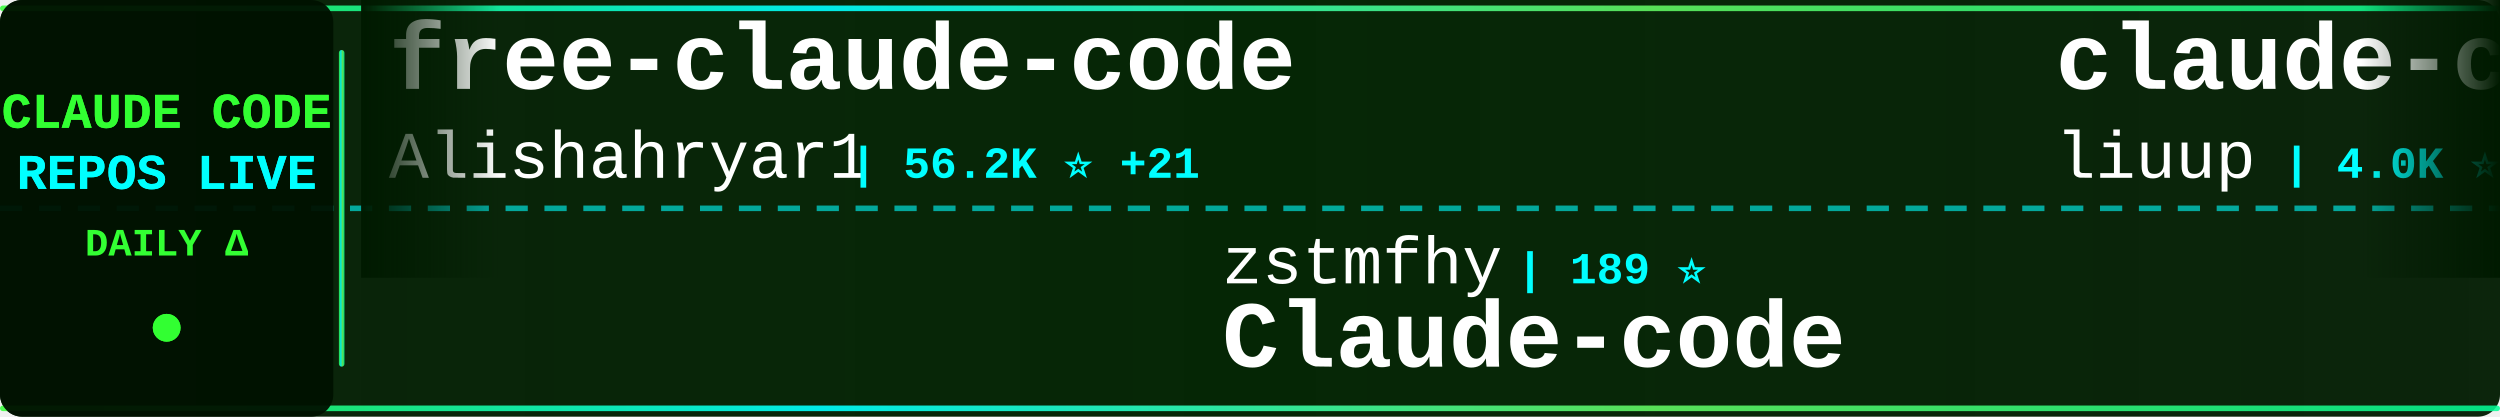
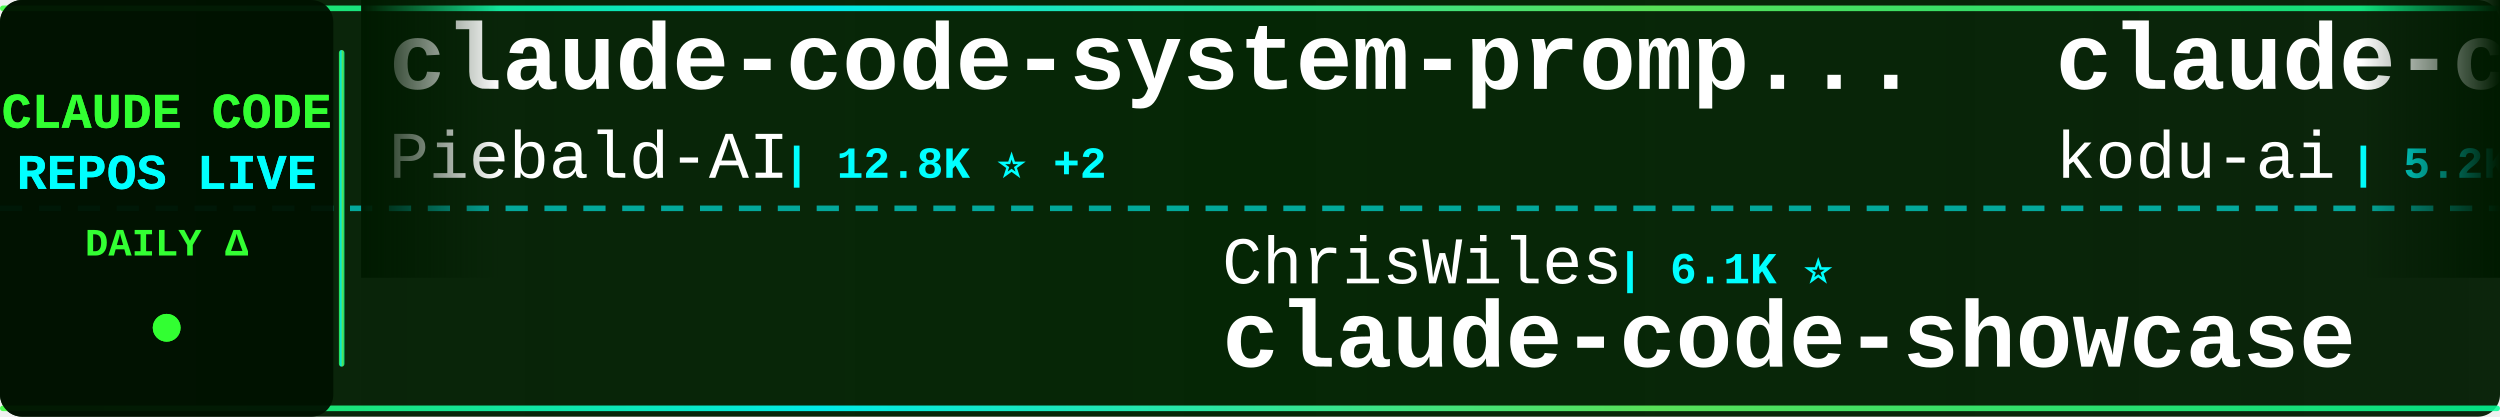
<svg xmlns="http://www.w3.org/2000/svg" width="900" height="150">
  <defs>
    <linearGradient id="tickerBg" x1="0%" y1="0%" x2="100%" y2="0%">
      <stop offset="0%" style="stop-color:#001a00;stop-opacity:0.95" />
      <stop offset="50%" style="stop-color:#002200;stop-opacity:0.98" />
      <stop offset="100%" style="stop-color:#001a00;stop-opacity:0.95" />
    </linearGradient>
    <linearGradient id="borderGrad" x1="0%" y1="0%" x2="100%" y2="0%">
      <stop offset="0%" style="stop-color:#33ff33;stop-opacity:0.85">
        <animate attributeName="stop-opacity" values="0.85;1;0.85" dur="2s" repeatCount="indefinite" />
      </stop>
      <stop offset="33%" style="stop-color:#00ffff;stop-opacity:0.9">
        <animate attributeName="stop-opacity" values="0.9;1;0.9" dur="2.2s" repeatCount="indefinite" />
      </stop>
      <stop offset="66%" style="stop-color:#66ff66;stop-opacity:0.85">
        <animate attributeName="stop-opacity" values="0.85;1;0.85" dur="1.8s" repeatCount="indefinite" />
      </stop>
      <stop offset="100%" style="stop-color:#00ff99;stop-opacity:0.85">
        <animate attributeName="stop-opacity" values="0.85;1;0.85" dur="2s" repeatCount="indefinite" />
      </stop>
    </linearGradient>
    <filter id="textGlow">
      <feGaussianBlur stdDeviation="0.1" result="coloredBlur" />
      <feMerge>
        <feMergeNode in="coloredBlur" />
        <feMergeNode in="SourceGraphic" />
      </feMerge>
    </filter>
    <filter id="metricGlow">
      <feGaussianBlur stdDeviation="0.2" result="coloredBlur" />
      <feMerge>
        <feMergeNode in="coloredBlur" />
        <feMergeNode in="SourceGraphic" />
      </feMerge>
    </filter>
    <linearGradient id="leftFade" x1="0%" y1="0%" x2="100%" y2="0%">
      <stop offset="0%" style="stop-color:#001a00;stop-opacity:1" />
      <stop offset="100%" style="stop-color:#001a00;stop-opacity:0" />
    </linearGradient>
    <linearGradient id="rightFade" x1="0%" y1="0%" x2="100%" y2="0%">
      <stop offset="0%" style="stop-color:#001a00;stop-opacity:0" />
      <stop offset="100%" style="stop-color:#001a00;stop-opacity:1" />
    </linearGradient>
  </defs>
  <rect width="900" height="150" fill="url(#tickerBg)" rx="8" />
  <rect x="0" y="2" width="900" height="2" fill="url(#borderGrad)" rx="1" />
  <rect x="0" y="146" width="900" height="2" fill="url(#borderGrad)" rx="1" />
  <line x1="0" y1="75" x2="900" y2="75" stroke="#00ffff" stroke-width="2" stroke-dasharray="8 6" opacity="0.6" />
  <rect x="0" y="0" width="120" height="150" fill="#001100" opacity="0.95" rx="8" />
  <text x="60" y="46" font-family="'Courier New', monospace" font-size="18" font-weight="bold" fill="#33ff33" text-anchor="middle" filter="url(#textGlow)">
    CLAUDE CODE
  </text>
  <text x="60" y="68" font-family="'Courier New', monospace" font-size="18" font-weight="bold" fill="#00ffff" text-anchor="middle" filter="url(#textGlow)">
    REPOS LIVE
  </text>
  <text x="60" y="92" font-family="'Courier New', monospace" font-size="14" font-weight="bold" fill="#33ff33" text-anchor="middle">
    DAILY Δ
  </text>
  <circle cx="60" cy="118" r="5" fill="#33ff33" filter="url(#metricGlow)">
    <animate attributeName="r" values="4;6;4" dur="1.5s" repeatCount="indefinite" />
    <animate attributeName="opacity" values="0.6;1;0.6" dur="1.5s" repeatCount="indefinite" />
  </circle>
  <rect x="122" y="18" width="2" height="114" fill="url(#borderGrad)" rx="1" />
  <clipPath id="tickerClip">
    <rect x="130" y="0" width="770" height="150" />
  </clipPath>
  <g clip-path="url(#tickerClip)">
    <g id="tickerItems">
      <animateTransform attributeName="transform" attributeType="XML" type="translate" from="0 0" to="-3000 0" dur="54s" repeatCount="indefinite" />
      <g transform="translate(0, 0)">
-         <text x="140" y="32" font-family="'Courier New', monospace" font-size="34" font-weight="bold" fill="#ffffff">free-claude-code</text>
-         <text x="140" y="64" font-family="'Courier New', monospace" font-size="24" font-weight="normal" fill="#ffffff" opacity="1.0">Alishahryar1</text>
-         <text x="306" y="64" font-family="'Courier New', monospace" font-size="16" font-weight="bold" fill="#00ffff"> | 56.2K ⭐ +21</text>
+         <text x="140" y="32" font-family="'Courier New', monospace" font-size="34" font-weight="bold" fill="#ffffff">claude-code-system-promp...</text>
+         <text x="140" y="64" font-family="'Courier New', monospace" font-size="24" font-weight="normal" fill="#ffffff" opacity="1.0">Piebald-AI</text>
+         <text x="282" y="64" font-family="'Courier New', monospace" font-size="16" font-weight="bold" fill="#00ffff"> | 12.8K ⭐ +2</text>
      </g>
      <g transform="translate(300, 0)">
-         <text x="140" y="102" font-family="'Courier New', monospace" font-size="24" font-weight="normal" fill="#ffffff" opacity="1.0">zstmfhy</text>
-         <text x="246" y="102" font-family="'Courier New', monospace" font-size="16" font-weight="bold" fill="#00ffff"> | 189 ⭐</text>
-         <text x="140" y="132" font-family="'Courier New', monospace" font-size="34" font-weight="bold" fill="#ffffff">Claude-code</text>
+         <text x="140" y="102" font-family="'Courier New', monospace" font-size="24" font-weight="normal" fill="#ffffff" opacity="1.0">ChrisWiles</text>
+         <text x="282" y="102" font-family="'Courier New', monospace" font-size="16" font-weight="bold" fill="#00ffff"> | 6.1K ⭐</text>
+         <text x="140" y="132" font-family="'Courier New', monospace" font-size="34" font-weight="bold" fill="#ffffff">claude-code-showcase</text>
      </g>
      <g transform="translate(600, 0)">
-         <text x="140" y="32" font-family="'Courier New', monospace" font-size="34" font-weight="bold" fill="#ffffff">claude-code-analysis</text>
-         <text x="140" y="64" font-family="'Courier New', monospace" font-size="24" font-weight="normal" fill="#ffffff" opacity="1.0">liuup</text>
-         <text x="222" y="64" font-family="'Courier New', monospace" font-size="16" font-weight="bold" fill="#00ffff"> | 4.0K ⭐ +1</text>
+         <text x="140" y="32" font-family="'Courier New', monospace" font-size="34" font-weight="bold" fill="#ffffff">claude-coder</text>
+         <text x="140" y="64" font-family="'Courier New', monospace" font-size="24" font-weight="normal" fill="#ffffff" opacity="1.0">kodu-ai</text>
+         <text x="246" y="64" font-family="'Courier New', monospace" font-size="16" font-weight="bold" fill="#00ffff"> | 5.2K ⭐</text>
      </g>
      <g transform="translate(900, 0)">
-         <text x="140" y="102" font-family="'Courier New', monospace" font-size="24" font-weight="normal" fill="#ffffff" opacity="1.0">FlorianBruniaux</text>
-         <text x="342" y="102" font-family="'Courier New', monospace" font-size="16" font-weight="bold" fill="#00ffff"> | 6.1K ⭐ +5</text>
-         <text x="140" y="132" font-family="'Courier New', monospace" font-size="34" font-weight="bold" fill="#ffffff">claude-code-ultimate-gui...</text>
+         <text x="140" y="102" font-family="'Courier New', monospace" font-size="24" font-weight="normal" fill="#ffffff" opacity="1.0">SeemSeam</text>
+         <text x="258" y="102" font-family="'Courier New', monospace" font-size="16" font-weight="bold" fill="#00ffff"> | 3.5K ⭐ +1</text>
+         <text x="140" y="132" font-family="'Courier New', monospace" font-size="34" font-weight="bold" fill="#ffffff">claude_codex_bridge</text>
      </g>
      <g transform="translate(1200, 0)">
-         <text x="140" y="32" font-family="'Courier New', monospace" font-size="34" font-weight="bold" fill="#ffffff">claude-code-from-source</text>
-         <text x="140" y="64" font-family="'Courier New', monospace" font-size="24" font-weight="normal" fill="#ffffff" opacity="1.0">alejandrobalderas</text>
-         <text x="366" y="64" font-family="'Courier New', monospace" font-size="16" font-weight="bold" fill="#00ffff"> | 3.0K ⭐</text>
+         <text x="140" y="32" font-family="'Courier New', monospace" font-size="34" font-weight="bold" fill="#ffffff">andrej-karpathy-skills</text>
+         <text x="140" y="64" font-family="'Courier New', monospace" font-size="24" font-weight="normal" fill="#ffffff" opacity="1.0">multica-ai</text>
+         <text x="282" y="64" font-family="'Courier New', monospace" font-size="16" font-weight="bold" fill="#00ffff"> | 215.9K ⭐ +65</text>
      </g>
      <g transform="translate(1500, 0)">
-         <text x="140" y="102" font-family="'Courier New', monospace" font-size="24" font-weight="normal" fill="#ffffff" opacity="1.0">disler</text>
-         <text x="234" y="102" font-family="'Courier New', monospace" font-size="16" font-weight="bold" fill="#00ffff"> | 3.9K ⭐ +1</text>
-         <text x="140" y="132" font-family="'Courier New', monospace" font-size="34" font-weight="bold" fill="#ffffff">claude-code-hooks-master...</text>
+         <text x="140" y="102" font-family="'Courier New', monospace" font-size="24" font-weight="normal" fill="#ffffff" opacity="1.0">anthropics</text>
+         <text x="282" y="102" font-family="'Courier New', monospace" font-size="16" font-weight="bold" fill="#00ffff"> | 993 ⭐ +1</text>
+         <text x="140" y="132" font-family="'Courier New', monospace" font-size="34" font-weight="bold" fill="#ffffff">claude-code-base-action</text>
      </g>
      <g transform="translate(1800, 0)">
-         <text x="140" y="32" font-family="'Courier New', monospace" font-size="34" font-weight="bold" fill="#ffffff">everything-claude-code</text>
-         <text x="140" y="64" font-family="'Courier New', monospace" font-size="24" font-weight="normal" fill="#ffffff" opacity="1.0">WorldFlowAI</text>
-         <text x="294" y="64" font-family="'Courier New', monospace" font-size="16" font-weight="bold" fill="#00ffff"> | 3.7K ⭐ +14</text>
+         <text x="140" y="32" font-family="'Courier New', monospace" font-size="34" font-weight="bold" fill="#ffffff">edmunds-claude-code</text>
+         <text x="140" y="64" font-family="'Courier New', monospace" font-size="24" font-weight="normal" fill="#ffffff" opacity="1.0">edmund-io</text>
+         <text x="270" y="64" font-family="'Courier New', monospace" font-size="16" font-weight="bold" fill="#00ffff"> | 1.5K ⭐ +1</text>
      </g>
      <g transform="translate(2100, 0)">
-         <text x="140" y="102" font-family="'Courier New', monospace" font-size="24" font-weight="normal" fill="#ffffff" opacity="1.0">shareAI-lab</text>
-         <text x="294" y="102" font-family="'Courier New', monospace" font-size="16" font-weight="bold" fill="#00ffff"> | 77.8K ⭐ +30</text>
-         <text x="140" y="132" font-family="'Courier New', monospace" font-size="34" font-weight="bold" fill="#ffffff">learn-claude-code</text>
+         <text x="140" y="102" font-family="'Courier New', monospace" font-size="24" font-weight="normal" fill="#ffffff" opacity="1.0">https-deeplearning-ai</text>
+         <text x="414" y="102" font-family="'Courier New', monospace" font-size="16" font-weight="bold" fill="#00ffff"> | 554 ⭐</text>
+         <text x="140" y="132" font-family="'Courier New', monospace" font-size="34" font-weight="bold" fill="#ffffff">sc-claude-code-files</text>
      </g>
      <g transform="translate(2400, 0)">
-         <text x="140" y="32" font-family="'Courier New', monospace" font-size="34" font-weight="bold" fill="#ffffff">ClaudeCode</text>
-         <text x="140" y="64" font-family="'Courier New', monospace" font-size="24" font-weight="normal" fill="#ffffff" opacity="1.0">guanshan</text>
-         <text x="258" y="64" font-family="'Courier New', monospace" font-size="16" font-weight="bold" fill="#00ffff"> | 60 ⭐</text>
+         <text x="140" y="32" font-family="'Courier New', monospace" font-size="34" font-weight="bold" fill="#ffffff">claude-code-security-rev...</text>
+         <text x="140" y="64" font-family="'Courier New', monospace" font-size="24" font-weight="normal" fill="#ffffff" opacity="1.0">anthropics</text>
+         <text x="282" y="64" font-family="'Courier New', monospace" font-size="16" font-weight="bold" fill="#00ffff"> | 6.3K ⭐ +2</text>
      </g>
      <g transform="translate(2700, 0)">
-         <text x="140" y="102" font-family="'Courier New', monospace" font-size="24" font-weight="normal" fill="#ffffff" opacity="1.0">digitalsamba</text>
-         <text x="306" y="102" font-family="'Courier New', monospace" font-size="16" font-weight="bold" fill="#00ffff"> | 2.1K ⭐ +2</text>
-         <text x="140" y="132" font-family="'Courier New', monospace" font-size="34" font-weight="bold" fill="#ffffff">claude-code-video-toolki...</text>
+         <text x="140" y="102" font-family="'Courier New', monospace" font-size="24" font-weight="normal" fill="#ffffff" opacity="1.0">Yeachan-Heo</text>
+         <text x="294" y="102" font-family="'Courier New', monospace" font-size="16" font-weight="bold" fill="#00ffff"> | 39.4K ⭐ +11</text>
+         <text x="140" y="132" font-family="'Courier New', monospace" font-size="34" font-weight="bold" fill="#ffffff">oh-my-claudecode</text>
      </g>
      <g transform="translate(3000, 0)">
-         <text x="140" y="32" font-family="'Courier New', monospace" font-size="34" font-weight="bold" fill="#ffffff">free-claude-code</text>
-         <text x="140" y="64" font-family="'Courier New', monospace" font-size="24" font-weight="normal" fill="#ffffff" opacity="1.0">Alishahryar1</text>
-         <text x="306" y="64" font-family="'Courier New', monospace" font-size="16" font-weight="bold" fill="#00ffff"> | 56.2K ⭐ +21</text>
+         <text x="140" y="32" font-family="'Courier New', monospace" font-size="34" font-weight="bold" fill="#ffffff">claude-code-system-promp...</text>
+         <text x="140" y="64" font-family="'Courier New', monospace" font-size="24" font-weight="normal" fill="#ffffff" opacity="1.0">Piebald-AI</text>
+         <text x="282" y="64" font-family="'Courier New', monospace" font-size="16" font-weight="bold" fill="#00ffff"> | 12.8K ⭐ +2</text>
      </g>
      <g transform="translate(3300, 0)">
-         <text x="140" y="102" font-family="'Courier New', monospace" font-size="24" font-weight="normal" fill="#ffffff" opacity="1.0">zstmfhy</text>
-         <text x="246" y="102" font-family="'Courier New', monospace" font-size="16" font-weight="bold" fill="#00ffff"> | 189 ⭐</text>
-         <text x="140" y="132" font-family="'Courier New', monospace" font-size="34" font-weight="bold" fill="#ffffff">Claude-code</text>
+         <text x="140" y="102" font-family="'Courier New', monospace" font-size="24" font-weight="normal" fill="#ffffff" opacity="1.0">ChrisWiles</text>
+         <text x="282" y="102" font-family="'Courier New', monospace" font-size="16" font-weight="bold" fill="#00ffff"> | 6.1K ⭐</text>
+         <text x="140" y="132" font-family="'Courier New', monospace" font-size="34" font-weight="bold" fill="#ffffff">claude-code-showcase</text>
      </g>
      <g transform="translate(3600, 0)">
-         <text x="140" y="32" font-family="'Courier New', monospace" font-size="34" font-weight="bold" fill="#ffffff">claude-code-analysis</text>
-         <text x="140" y="64" font-family="'Courier New', monospace" font-size="24" font-weight="normal" fill="#ffffff" opacity="1.0">liuup</text>
-         <text x="222" y="64" font-family="'Courier New', monospace" font-size="16" font-weight="bold" fill="#00ffff"> | 4.0K ⭐ +1</text>
+         <text x="140" y="32" font-family="'Courier New', monospace" font-size="34" font-weight="bold" fill="#ffffff">claude-coder</text>
+         <text x="140" y="64" font-family="'Courier New', monospace" font-size="24" font-weight="normal" fill="#ffffff" opacity="1.0">kodu-ai</text>
+         <text x="246" y="64" font-family="'Courier New', monospace" font-size="16" font-weight="bold" fill="#00ffff"> | 5.2K ⭐</text>
      </g>
      <g transform="translate(3900, 0)">
-         <text x="140" y="102" font-family="'Courier New', monospace" font-size="24" font-weight="normal" fill="#ffffff" opacity="1.0">FlorianBruniaux</text>
-         <text x="342" y="102" font-family="'Courier New', monospace" font-size="16" font-weight="bold" fill="#00ffff"> | 6.1K ⭐ +5</text>
-         <text x="140" y="132" font-family="'Courier New', monospace" font-size="34" font-weight="bold" fill="#ffffff">claude-code-ultimate-gui...</text>
+         <text x="140" y="102" font-family="'Courier New', monospace" font-size="24" font-weight="normal" fill="#ffffff" opacity="1.0">SeemSeam</text>
+         <text x="258" y="102" font-family="'Courier New', monospace" font-size="16" font-weight="bold" fill="#00ffff"> | 3.5K ⭐ +1</text>
+         <text x="140" y="132" font-family="'Courier New', monospace" font-size="34" font-weight="bold" fill="#ffffff">claude_codex_bridge</text>
      </g>
    </g>
  </g>
  <rect x="130" y="0" width="50" height="100" fill="url(#leftFade)" />
  <rect x="850" y="0" width="50" height="100" fill="url(#rightFade)" />
</svg>
